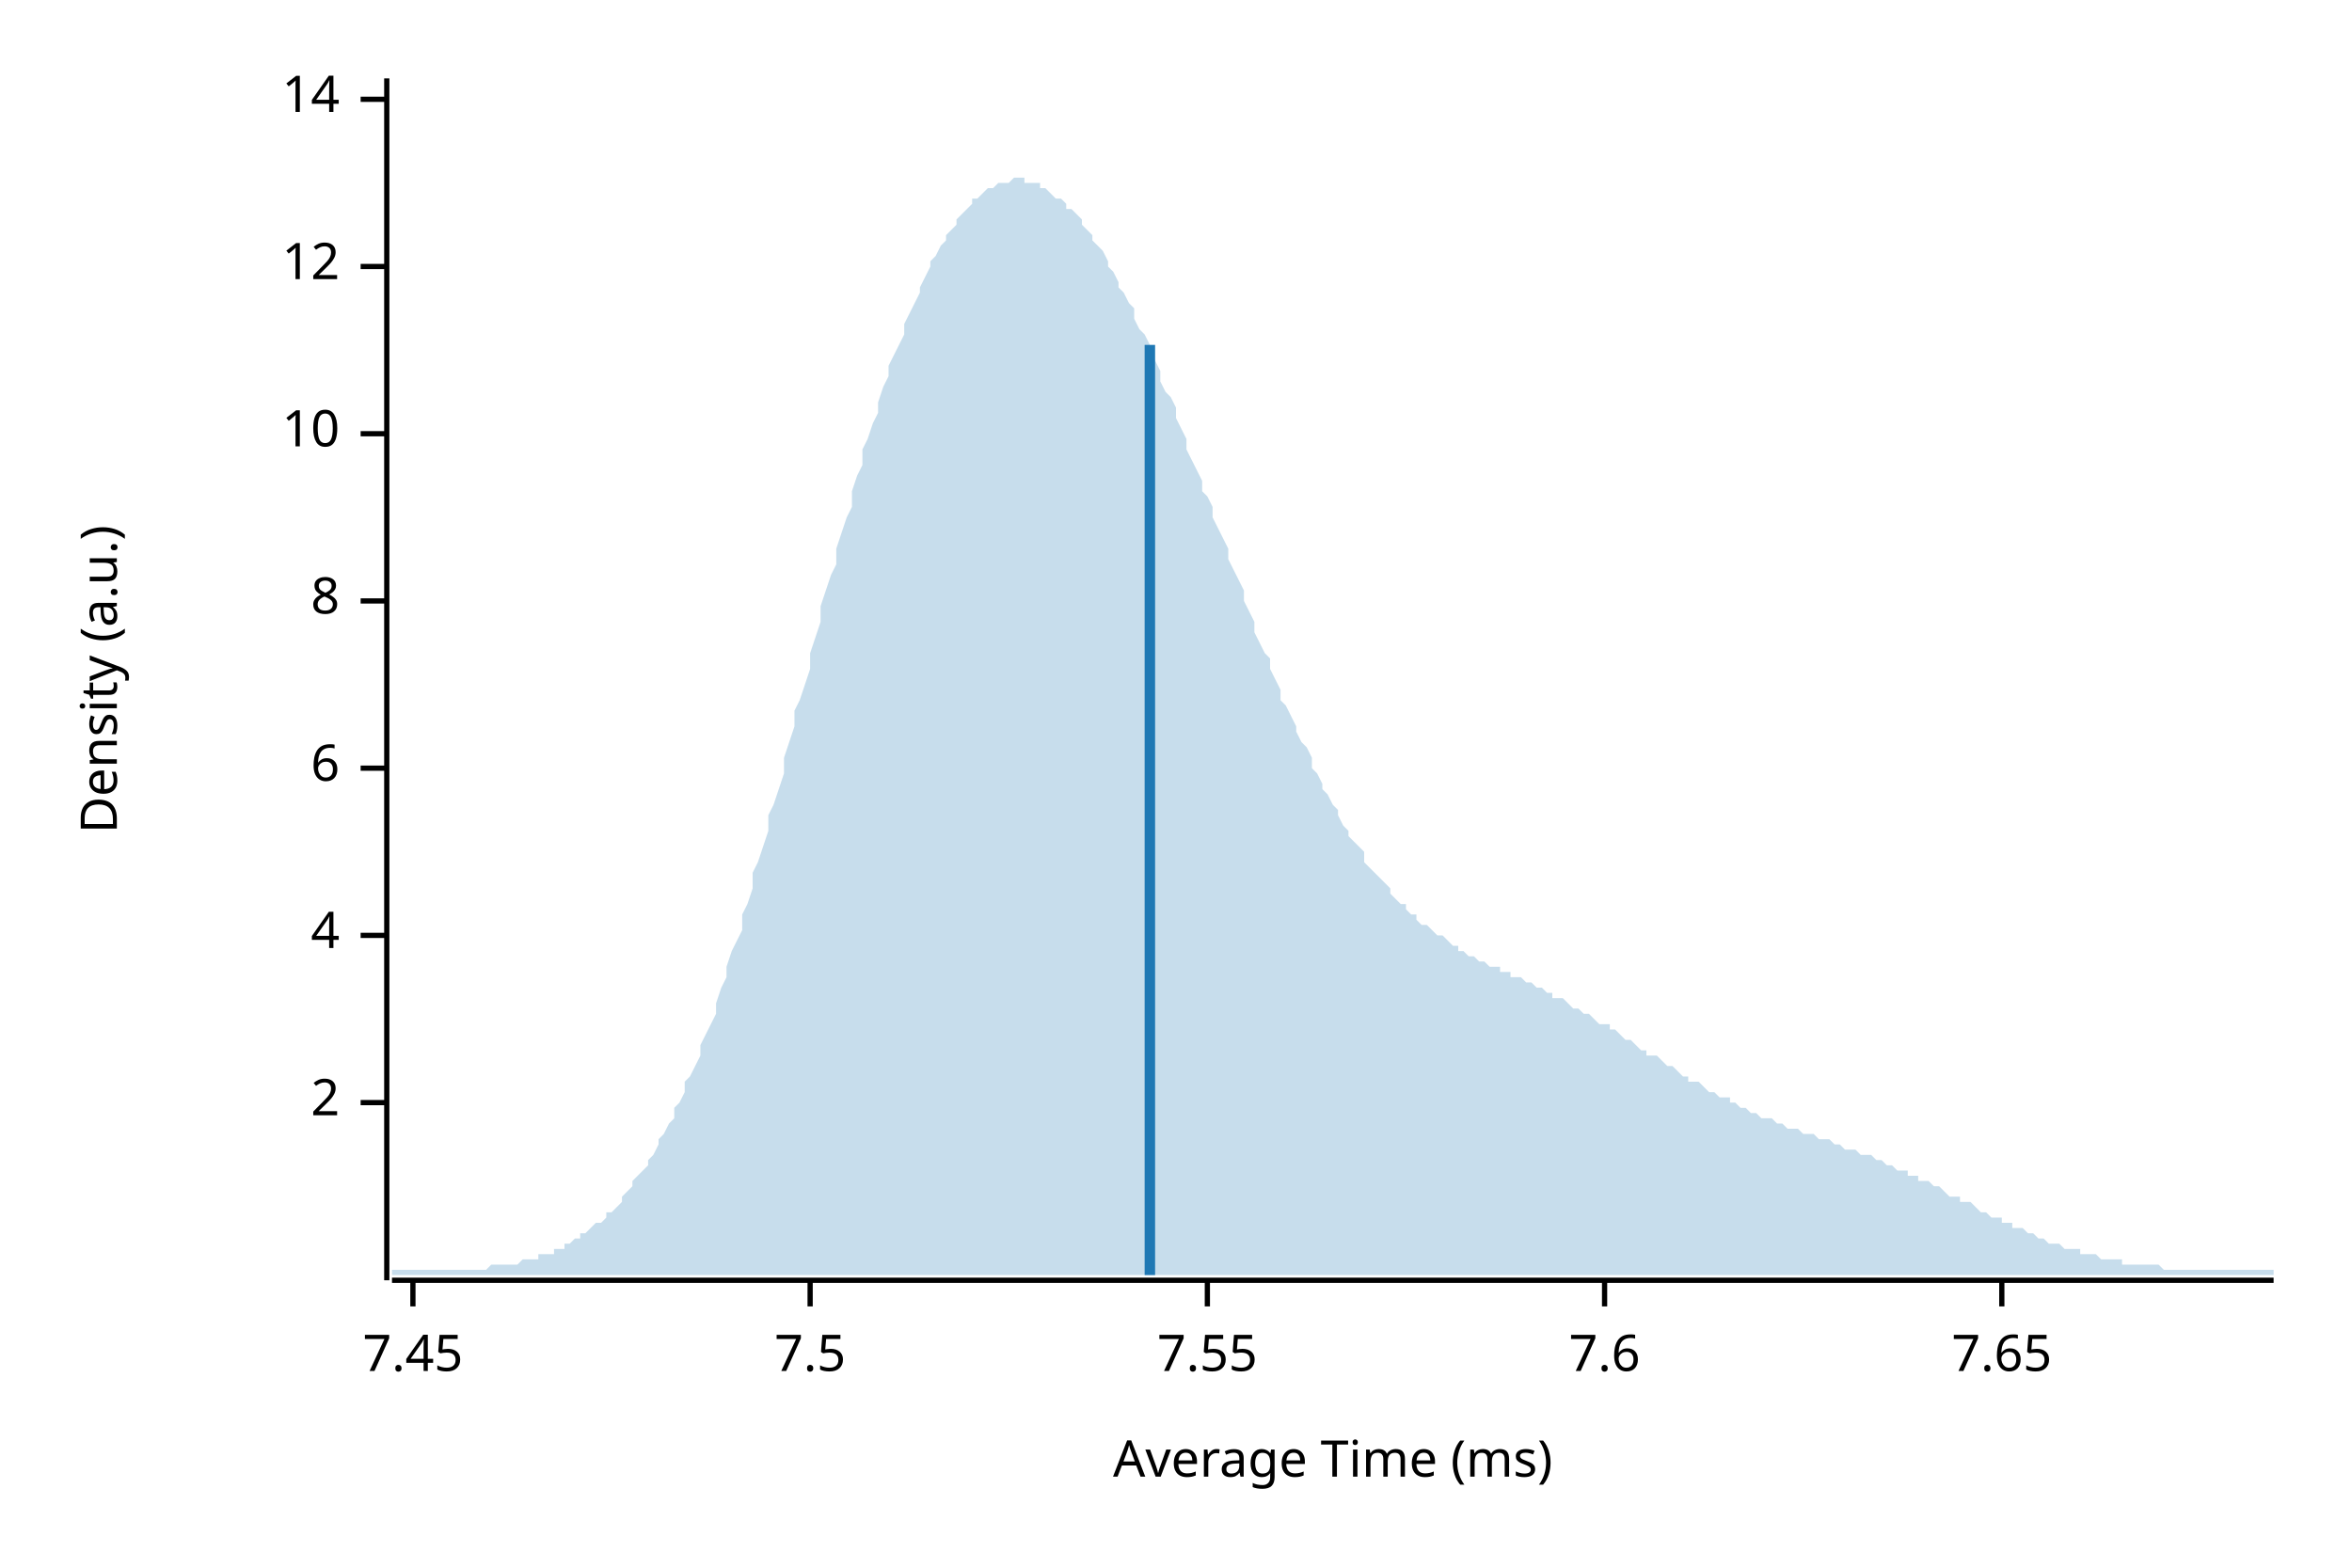
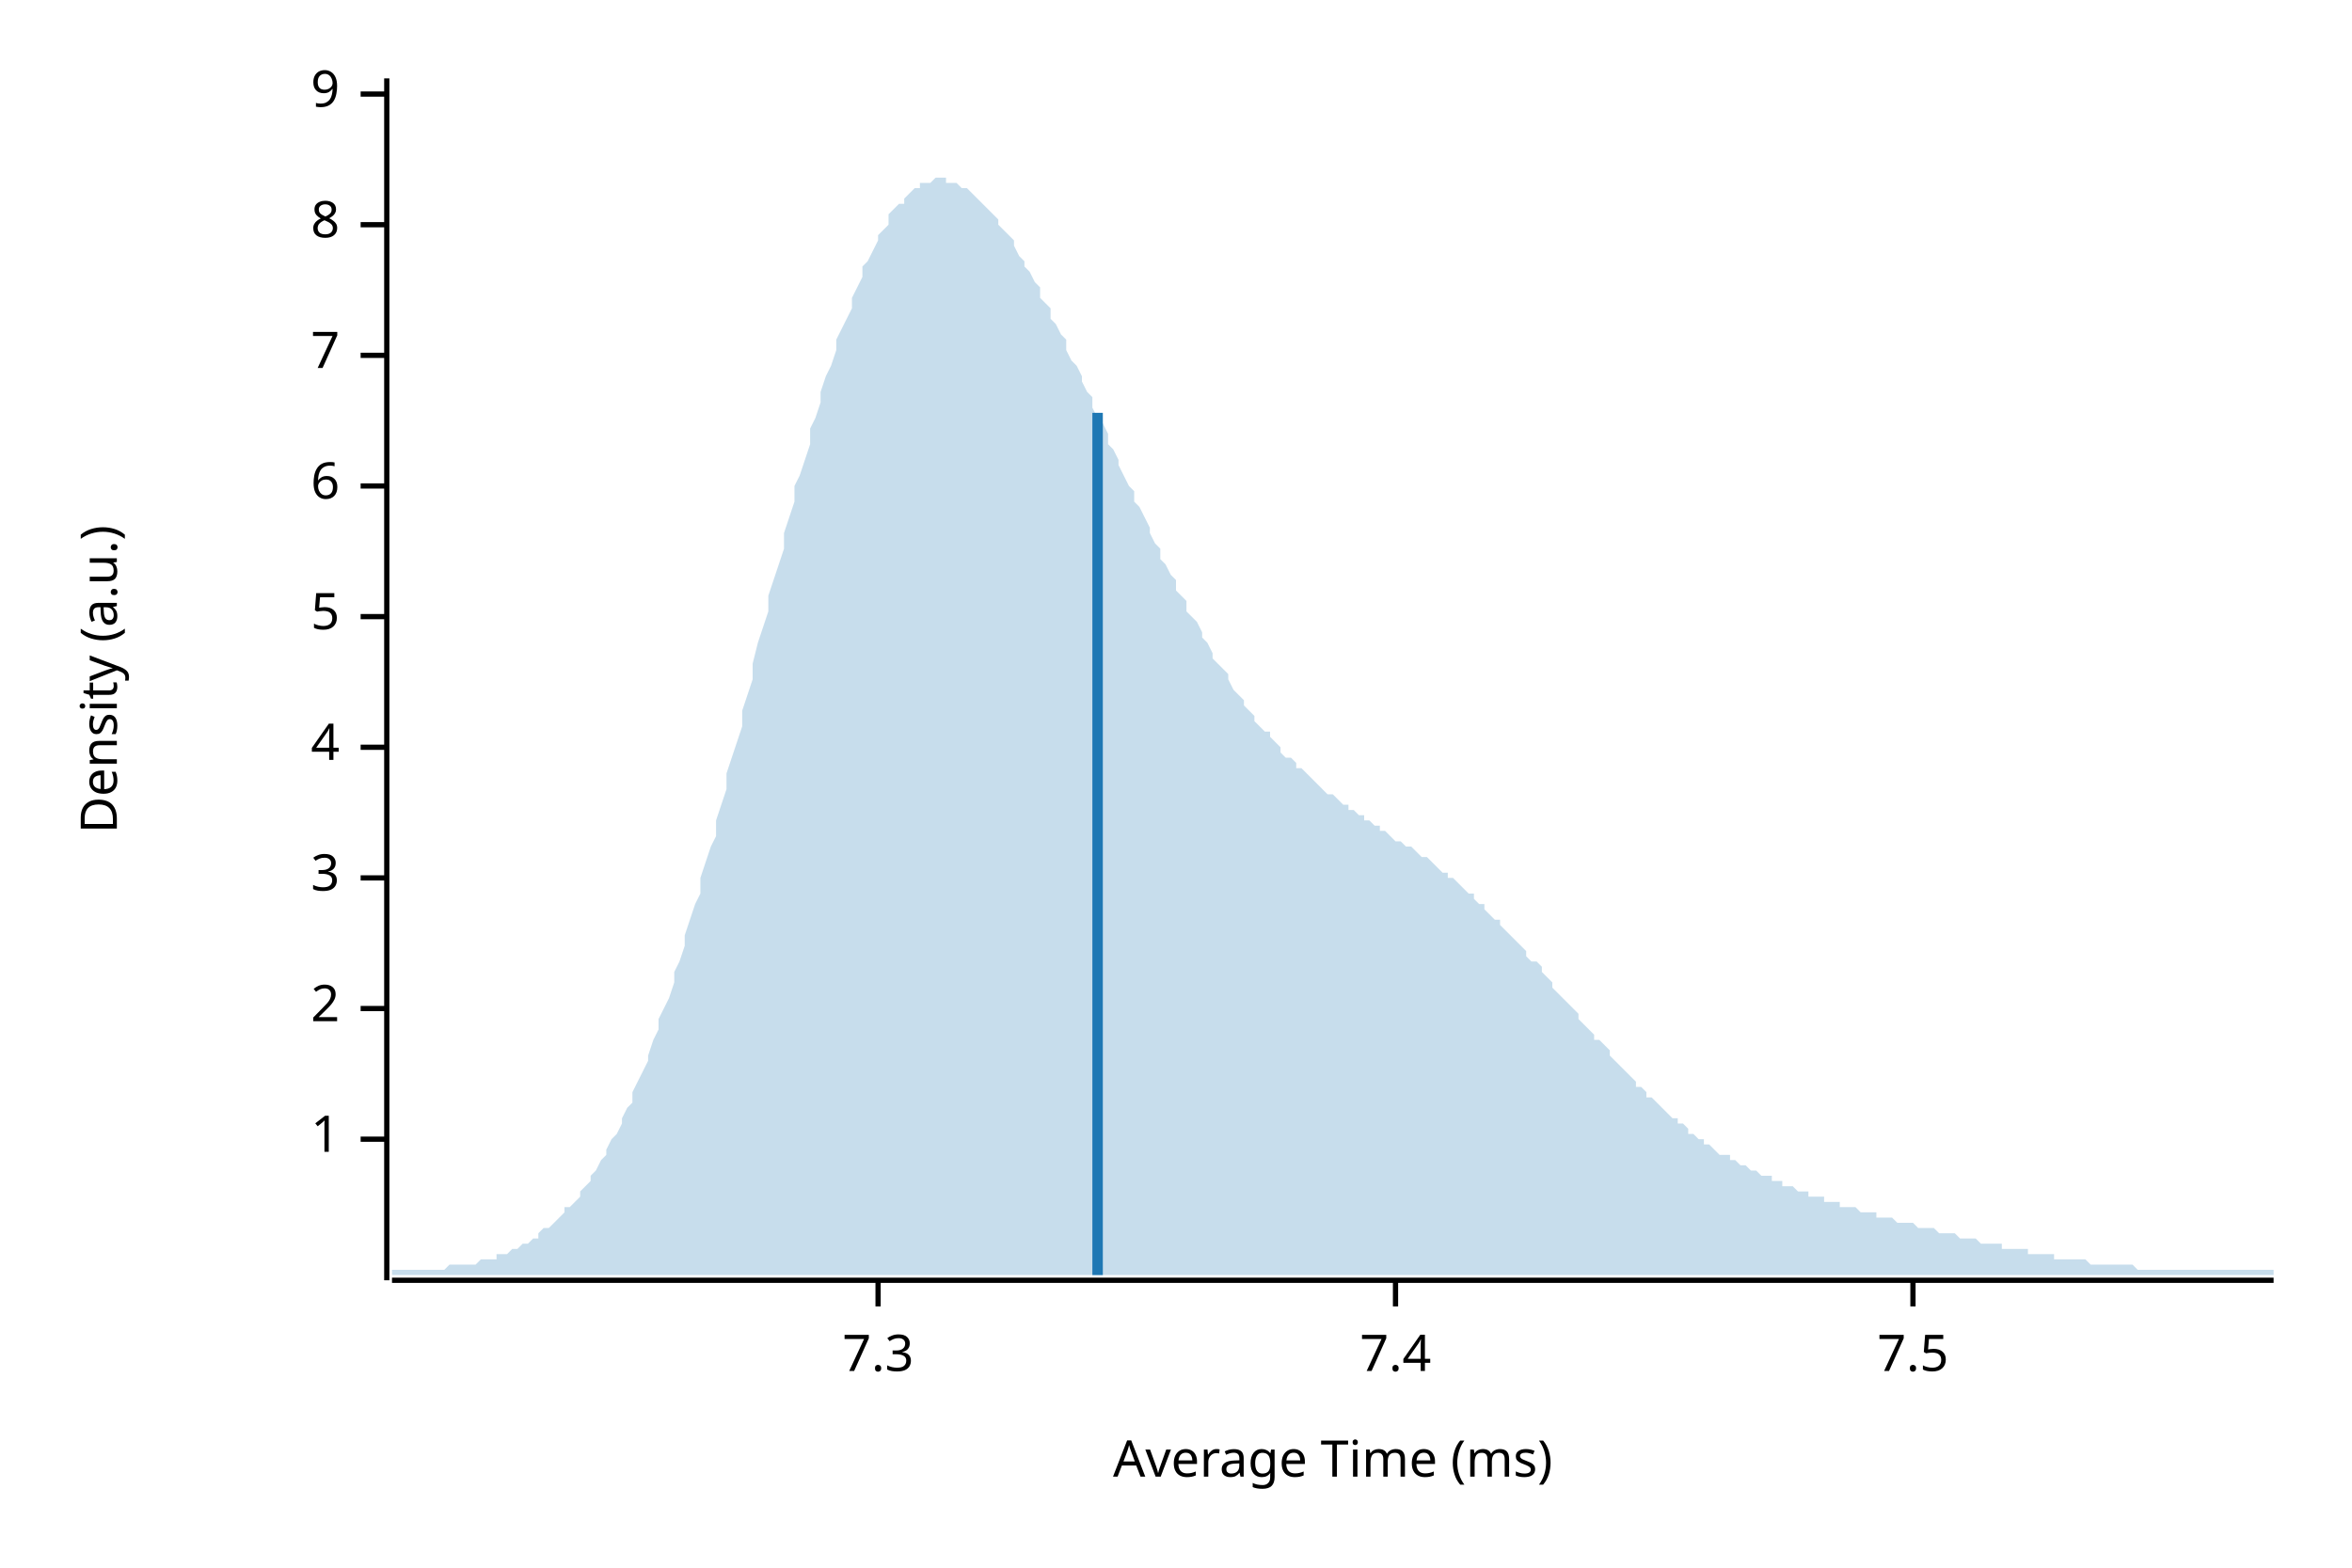
<svg xmlns="http://www.w3.org/2000/svg" width="450" height="300" viewBox="0 0 450 300">
  <text x="15" y="130" dy="0.76em" text-anchor="middle" font-family="sans-serif" font-size="9.677" opacity="1" fill="#000000" transform="rotate(270, 15, 130)">
Density (a.u.)
</text>
  <text x="255" y="285" dy="-0.5ex" text-anchor="middle" font-family="sans-serif" font-size="9.677" opacity="1" fill="#000000">
Average Time (ms)
</text>
  <polyline fill="none" opacity="1" stroke="#000000" stroke-width="1" points="74,15 74,245 " />
-   <text x="65" y="211" dy="0.5ex" text-anchor="end" font-family="sans-serif" font-size="9.677" opacity="1" fill="#000000">
+   <text x="65" y="218" dy="0.5ex" text-anchor="end" font-family="sans-serif" font-size="9.677" opacity="1" fill="#000000">
+ 1
+ </text>
+   <polyline fill="none" opacity="1" stroke="#000000" stroke-width="1" points="69,218 74,218 " />
+   <text x="65" y="193" dy="0.5ex" text-anchor="end" font-family="sans-serif" font-size="9.677" opacity="1" fill="#000000">
2
</text>
-   <polyline fill="none" opacity="1" stroke="#000000" stroke-width="1" points="69,211 74,211 " />
-   <text x="65" y="179" dy="0.5ex" text-anchor="end" font-family="sans-serif" font-size="9.677" opacity="1" fill="#000000">
+   <polyline fill="none" opacity="1" stroke="#000000" stroke-width="1" points="69,193 74,193 " />
+   <text x="65" y="168" dy="0.5ex" text-anchor="end" font-family="sans-serif" font-size="9.677" opacity="1" fill="#000000">
+ 3
+ </text>
+   <polyline fill="none" opacity="1" stroke="#000000" stroke-width="1" points="69,168 74,168 " />
+   <text x="65" y="143" dy="0.5ex" text-anchor="end" font-family="sans-serif" font-size="9.677" opacity="1" fill="#000000">
4
</text>
-   <polyline fill="none" opacity="1" stroke="#000000" stroke-width="1" points="69,179 74,179 " />
-   <text x="65" y="147" dy="0.5ex" text-anchor="end" font-family="sans-serif" font-size="9.677" opacity="1" fill="#000000">
+   <polyline fill="none" opacity="1" stroke="#000000" stroke-width="1" points="69,143 74,143 " />
+   <text x="65" y="118" dy="0.5ex" text-anchor="end" font-family="sans-serif" font-size="9.677" opacity="1" fill="#000000">
+ 5
+ </text>
+   <polyline fill="none" opacity="1" stroke="#000000" stroke-width="1" points="69,118 74,118 " />
+   <text x="65" y="93" dy="0.5ex" text-anchor="end" font-family="sans-serif" font-size="9.677" opacity="1" fill="#000000">
6
</text>
-   <polyline fill="none" opacity="1" stroke="#000000" stroke-width="1" points="69,147 74,147 " />
-   <text x="65" y="115" dy="0.5ex" text-anchor="end" font-family="sans-serif" font-size="9.677" opacity="1" fill="#000000">
+   <polyline fill="none" opacity="1" stroke="#000000" stroke-width="1" points="69,93 74,93 " />
+   <text x="65" y="68" dy="0.5ex" text-anchor="end" font-family="sans-serif" font-size="9.677" opacity="1" fill="#000000">
+ 7
+ </text>
+   <polyline fill="none" opacity="1" stroke="#000000" stroke-width="1" points="69,68 74,68 " />
+   <text x="65" y="43" dy="0.5ex" text-anchor="end" font-family="sans-serif" font-size="9.677" opacity="1" fill="#000000">
8
</text>
-   <polyline fill="none" opacity="1" stroke="#000000" stroke-width="1" points="69,115 74,115 " />
-   <text x="65" y="83" dy="0.5ex" text-anchor="end" font-family="sans-serif" font-size="9.677" opacity="1" fill="#000000">
- 10
+   <polyline fill="none" opacity="1" stroke="#000000" stroke-width="1" points="69,43 74,43 " />
+   <text x="65" y="18" dy="0.5ex" text-anchor="end" font-family="sans-serif" font-size="9.677" opacity="1" fill="#000000">
+ 9
</text>
-   <polyline fill="none" opacity="1" stroke="#000000" stroke-width="1" points="69,83 74,83 " />
-   <text x="65" y="51" dy="0.5ex" text-anchor="end" font-family="sans-serif" font-size="9.677" opacity="1" fill="#000000">
- 12
+   <polyline fill="none" opacity="1" stroke="#000000" stroke-width="1" points="69,18 74,18 " />
+   <polyline fill="none" opacity="1" stroke="#000000" stroke-width="1" points="75,245 435,245 " />
+   <text x="168" y="255" dy="0.76em" text-anchor="middle" font-family="sans-serif" font-size="9.677" opacity="1" fill="#000000">
+ 7.3
</text>
-   <polyline fill="none" opacity="1" stroke="#000000" stroke-width="1" points="69,51 74,51 " />
-   <text x="65" y="19" dy="0.5ex" text-anchor="end" font-family="sans-serif" font-size="9.677" opacity="1" fill="#000000">
- 14
+   <polyline fill="none" opacity="1" stroke="#000000" stroke-width="1" points="168,245 168,250 " />
+   <text x="267" y="255" dy="0.76em" text-anchor="middle" font-family="sans-serif" font-size="9.677" opacity="1" fill="#000000">
+ 7.4
</text>
-   <polyline fill="none" opacity="1" stroke="#000000" stroke-width="1" points="69,19 74,19 " />
-   <polyline fill="none" opacity="1" stroke="#000000" stroke-width="1" points="75,245 435,245 " />
-   <text x="79" y="255" dy="0.76em" text-anchor="middle" font-family="sans-serif" font-size="9.677" opacity="1" fill="#000000">
- 7.45
- </text>
-   <polyline fill="none" opacity="1" stroke="#000000" stroke-width="1" points="79,245 79,250 " />
-   <text x="155" y="255" dy="0.76em" text-anchor="middle" font-family="sans-serif" font-size="9.677" opacity="1" fill="#000000">
+   <polyline fill="none" opacity="1" stroke="#000000" stroke-width="1" points="267,245 267,250 " />
+   <text x="366" y="255" dy="0.76em" text-anchor="middle" font-family="sans-serif" font-size="9.677" opacity="1" fill="#000000">
7.5
</text>
-   <polyline fill="none" opacity="1" stroke="#000000" stroke-width="1" points="155,245 155,250 " />
-   <text x="231" y="255" dy="0.76em" text-anchor="middle" font-family="sans-serif" font-size="9.677" opacity="1" fill="#000000">
- 7.55
- </text>
-   <polyline fill="none" opacity="1" stroke="#000000" stroke-width="1" points="231,245 231,250 " />
-   <text x="307" y="255" dy="0.76em" text-anchor="middle" font-family="sans-serif" font-size="9.677" opacity="1" fill="#000000">
- 7.6
- </text>
-   <polyline fill="none" opacity="1" stroke="#000000" stroke-width="1" points="307,245 307,250 " />
-   <text x="383" y="255" dy="0.76em" text-anchor="middle" font-family="sans-serif" font-size="9.677" opacity="1" fill="#000000">
- 7.65
- </text>
-   <polyline fill="none" opacity="1" stroke="#000000" stroke-width="1" points="383,245 383,250 " />
-   <polygon opacity="0.25" fill="#1F78B4" points="75,243 75,243 76,243 77,243 77,243 78,243 79,243 80,243 80,243 81,243 82,243 82,243 83,243 84,243 85,243 85,243 86,243 87,243 87,243 88,243 89,243 90,243 90,243 91,243 92,243 93,243 93,243 94,242 95,242 95,242 96,242 97,242 98,242 98,242 99,242 100,241 100,241 101,241 102,241 103,241 103,240 104,240 105,240 106,240 106,239 107,239 108,239 108,238 109,238 110,237 111,237 111,236 112,236 113,235 113,235 114,234 115,234 116,233 116,232 117,232 118,231 119,230 119,229 120,228 121,227 121,226 122,225 123,224 124,223 124,222 125,221 126,219 126,218 127,217 128,215 129,214 129,212 130,211 131,209 131,207 132,206 133,204 134,202 134,200 135,198 136,196 137,194 137,192 138,189 139,187 139,185 140,182 141,180 142,178 142,175 143,173 144,170 144,167 145,165 146,162 147,159 147,156 148,154 149,151 150,148 150,145 151,142 152,139 152,136 153,134 154,131 155,128 155,125 156,122 157,119 157,116 158,113 159,110 160,108 160,105 161,102 162,99 163,97 163,94 164,91 165,89 165,86 166,84 167,81 168,79 168,77 169,74 170,72 170,70 171,68 172,66 173,64 173,62 174,60 175,58 176,56 176,55 177,53 178,51 178,50 179,49 180,47 181,46 181,45 182,44 183,43 183,42 184,41 185,40 186,39 186,38 187,38 188,37 188,37 189,36 190,36 191,35 191,35 192,35 193,35 194,34 194,34 195,34 196,34 196,35 197,35 198,35 199,35 199,36 200,36 201,37 201,37 202,38 203,38 204,39 204,40 205,40 206,41 207,42 207,43 208,44 209,45 209,46 210,47 211,48 212,50 212,51 213,52 214,54 214,55 215,56 216,58 217,59 217,61 218,63 219,64 220,66 220,67 221,69 222,71 222,73 223,75 224,76 225,78 225,80 226,82 227,84 227,86 228,88 229,90 230,92 230,94 231,95 232,97 232,99 233,101 234,103 235,105 235,107 236,109 237,111 238,113 238,115 239,117 240,119 240,121 241,123 242,125 243,126 243,128 244,130 245,132 245,134 246,135 247,137 248,139 248,140 249,142 250,143 251,145 251,147 252,148 253,150 253,151 254,152 255,154 256,155 256,156 257,158 258,159 258,160 259,161 260,162 261,163 261,165 262,166 263,167 264,168 264,168 265,169 266,170 266,171 267,172 268,173 269,173 269,174 270,175 271,175 271,176 272,177 273,177 274,178 274,178 275,179 276,179 277,180 277,180 278,181 279,181 279,182 280,182 281,183 282,183 282,183 283,184 284,184 284,184 285,185 286,185 287,185 287,186 288,186 289,186 289,187 290,187 291,187 292,188 292,188 293,188 294,189 295,189 295,189 296,190 297,190 297,191 298,191 299,191 300,192 300,192 301,193 302,193 302,193 303,194 304,194 305,195 305,195 306,196 307,196 308,196 308,197 309,197 310,198 310,198 311,199 312,199 313,200 313,200 314,201 315,201 315,202 316,202 317,202 318,203 318,203 319,204 320,204 321,205 321,205 322,206 323,206 323,207 324,207 325,207 326,208 326,208 327,209 328,209 328,209 329,210 330,210 331,210 331,211 332,211 333,212 333,212 334,212 335,213 336,213 336,213 337,214 338,214 339,214 339,214 340,215 341,215 341,215 342,216 343,216 344,216 344,216 345,217 346,217 346,217 347,217 348,218 349,218 349,218 350,218 351,219 352,219 352,219 353,220 354,220 354,220 355,220 356,221 357,221 357,221 358,221 359,222 359,222 360,222 361,223 362,223 362,223 363,224 364,224 365,224 365,225 366,225 367,225 367,226 368,226 369,226 370,227 370,227 371,227 372,228 372,228 373,229 374,229 375,229 375,230 376,230 377,230 378,231 378,231 379,232 380,232 380,232 381,233 382,233 383,233 383,234 384,234 385,234 385,235 386,235 387,235 388,236 388,236 389,236 390,237 390,237 391,237 392,238 393,238 393,238 394,238 395,239 396,239 396,239 397,239 398,239 398,240 399,240 400,240 401,240 401,240 402,241 403,241 403,241 404,241 405,241 406,241 406,242 407,242 408,242 409,242 409,242 410,242 411,242 411,242 412,242 413,242 414,243 414,243 415,243 416,243 416,243 417,243 418,243 419,243 419,243 420,243 421,243 422,243 422,243 423,243 424,243 424,243 425,243 426,243 427,243 427,243 428,243 429,243 429,243 430,243 431,243 432,243 432,243 433,243 434,243 435,243 435,244 75,244 " />
-   <polyline fill="none" opacity="1" stroke="#1F78B4" stroke-width="2" points="220,244 220,66 " />
+   <polyline fill="none" opacity="1" stroke="#000000" stroke-width="1" points="366,245 366,250 " />
+   <polygon opacity="0.25" fill="#1F78B4" points="75,243 75,243 76,243 77,243 77,243 78,243 79,243 80,243 80,243 81,243 82,243 82,243 83,243 84,243 85,243 85,243 86,242 87,242 87,242 88,242 89,242 90,242 90,242 91,242 92,241 93,241 93,241 94,241 95,241 95,240 96,240 97,240 98,239 98,239 99,239 100,238 100,238 101,238 102,237 103,237 103,236 104,235 105,235 106,234 106,234 107,233 108,232 108,231 109,231 110,230 111,229 111,228 112,227 113,226 113,225 114,224 115,222 116,221 116,220 117,218 118,217 119,215 119,214 120,212 121,211 121,209 122,207 123,205 124,203 124,202 125,199 126,197 126,195 127,193 128,191 129,188 129,186 130,184 131,181 131,179 132,176 133,173 134,171 134,168 135,165 136,162 137,160 137,157 138,154 139,151 139,148 140,145 141,142 142,139 142,136 143,133 144,130 144,127 145,123 146,120 147,117 147,114 148,111 149,108 150,105 150,102 151,99 152,96 152,93 153,91 154,88 155,85 155,82 156,80 157,77 157,75 158,72 159,70 160,67 160,65 161,63 162,61 163,59 163,57 164,55 165,53 165,51 166,50 167,48 168,46 168,45 169,44 170,43 170,41 171,40 172,39 173,39 173,38 174,37 175,36 176,36 176,35 177,35 178,35 178,35 179,34 180,34 181,34 181,35 182,35 183,35 183,35 184,36 185,36 186,37 186,37 187,38 188,39 188,39 189,40 190,41 191,42 191,43 192,44 193,45 194,46 194,47 195,49 196,50 196,51 197,52 198,54 199,55 199,57 200,58 201,59 201,61 202,62 203,64 204,65 204,67 205,69 206,70 207,72 207,73 208,75 209,76 209,78 210,80 211,81 212,83 212,85 213,86 214,88 214,89 215,91 216,93 217,94 217,96 218,97 219,99 220,101 220,102 221,104 222,105 222,107 223,108 224,110 225,111 225,113 226,114 227,115 227,117 228,118 229,119 230,121 230,122 231,123 232,125 232,126 233,127 234,128 235,129 235,130 236,132 237,133 238,134 238,135 239,136 240,137 240,138 241,139 242,140 243,140 243,141 244,142 245,143 245,144 246,145 247,145 248,146 248,147 249,147 250,148 251,149 251,149 252,150 253,151 253,151 254,152 255,152 256,153 256,153 257,154 258,154 258,155 259,155 260,156 261,156 261,157 262,157 263,158 264,158 264,159 265,159 266,160 266,160 267,161 268,161 269,162 269,162 270,162 271,163 271,163 272,164 273,164 274,165 274,165 275,166 276,167 277,167 277,168 278,168 279,169 279,169 280,170 281,171 282,171 282,172 283,173 284,173 284,174 285,175 286,176 287,176 287,177 288,178 289,179 289,179 290,180 291,181 292,182 292,183 293,184 294,184 295,185 295,186 296,187 297,188 297,189 298,190 299,191 300,192 300,192 301,193 302,194 302,195 303,196 304,197 305,198 305,199 306,199 307,200 308,201 308,202 309,203 310,204 310,204 311,205 312,206 313,207 313,208 314,208 315,209 315,210 316,210 317,211 318,212 318,212 319,213 320,214 321,214 321,215 322,215 323,216 323,217 324,217 325,218 326,218 326,219 327,219 328,220 328,220 329,221 330,221 331,221 331,222 332,222 333,223 333,223 334,223 335,224 336,224 336,224 337,225 338,225 339,225 339,226 340,226 341,226 341,227 342,227 343,227 344,228 344,228 345,228 346,228 346,229 347,229 348,229 349,229 349,230 350,230 351,230 352,230 352,231 353,231 354,231 354,231 355,231 356,232 357,232 357,232 358,232 359,232 359,233 360,233 361,233 362,233 362,233 363,234 364,234 365,234 365,234 366,234 367,235 367,235 368,235 369,235 370,235 370,235 371,236 372,236 372,236 373,236 374,236 375,237 375,237 376,237 377,237 378,237 378,237 379,238 380,238 380,238 381,238 382,238 383,238 383,239 384,239 385,239 385,239 386,239 387,239 388,239 388,240 389,240 390,240 390,240 391,240 392,240 393,240 393,241 394,241 395,241 396,241 396,241 397,241 398,241 398,241 399,241 400,242 401,242 401,242 402,242 403,242 403,242 404,242 405,242 406,242 406,242 407,242 408,242 409,243 409,243 410,243 411,243 411,243 412,243 413,243 414,243 414,243 415,243 416,243 416,243 417,243 418,243 419,243 419,243 420,243 421,243 422,243 422,243 423,243 424,243 424,243 425,243 426,243 427,243 427,243 428,243 429,243 429,243 430,243 431,243 432,243 432,243 433,243 434,243 435,243 435,244 75,244 " />
+   <polyline fill="none" opacity="1" stroke="#1F78B4" stroke-width="2" points="210,244 210,79 " />
</svg>
